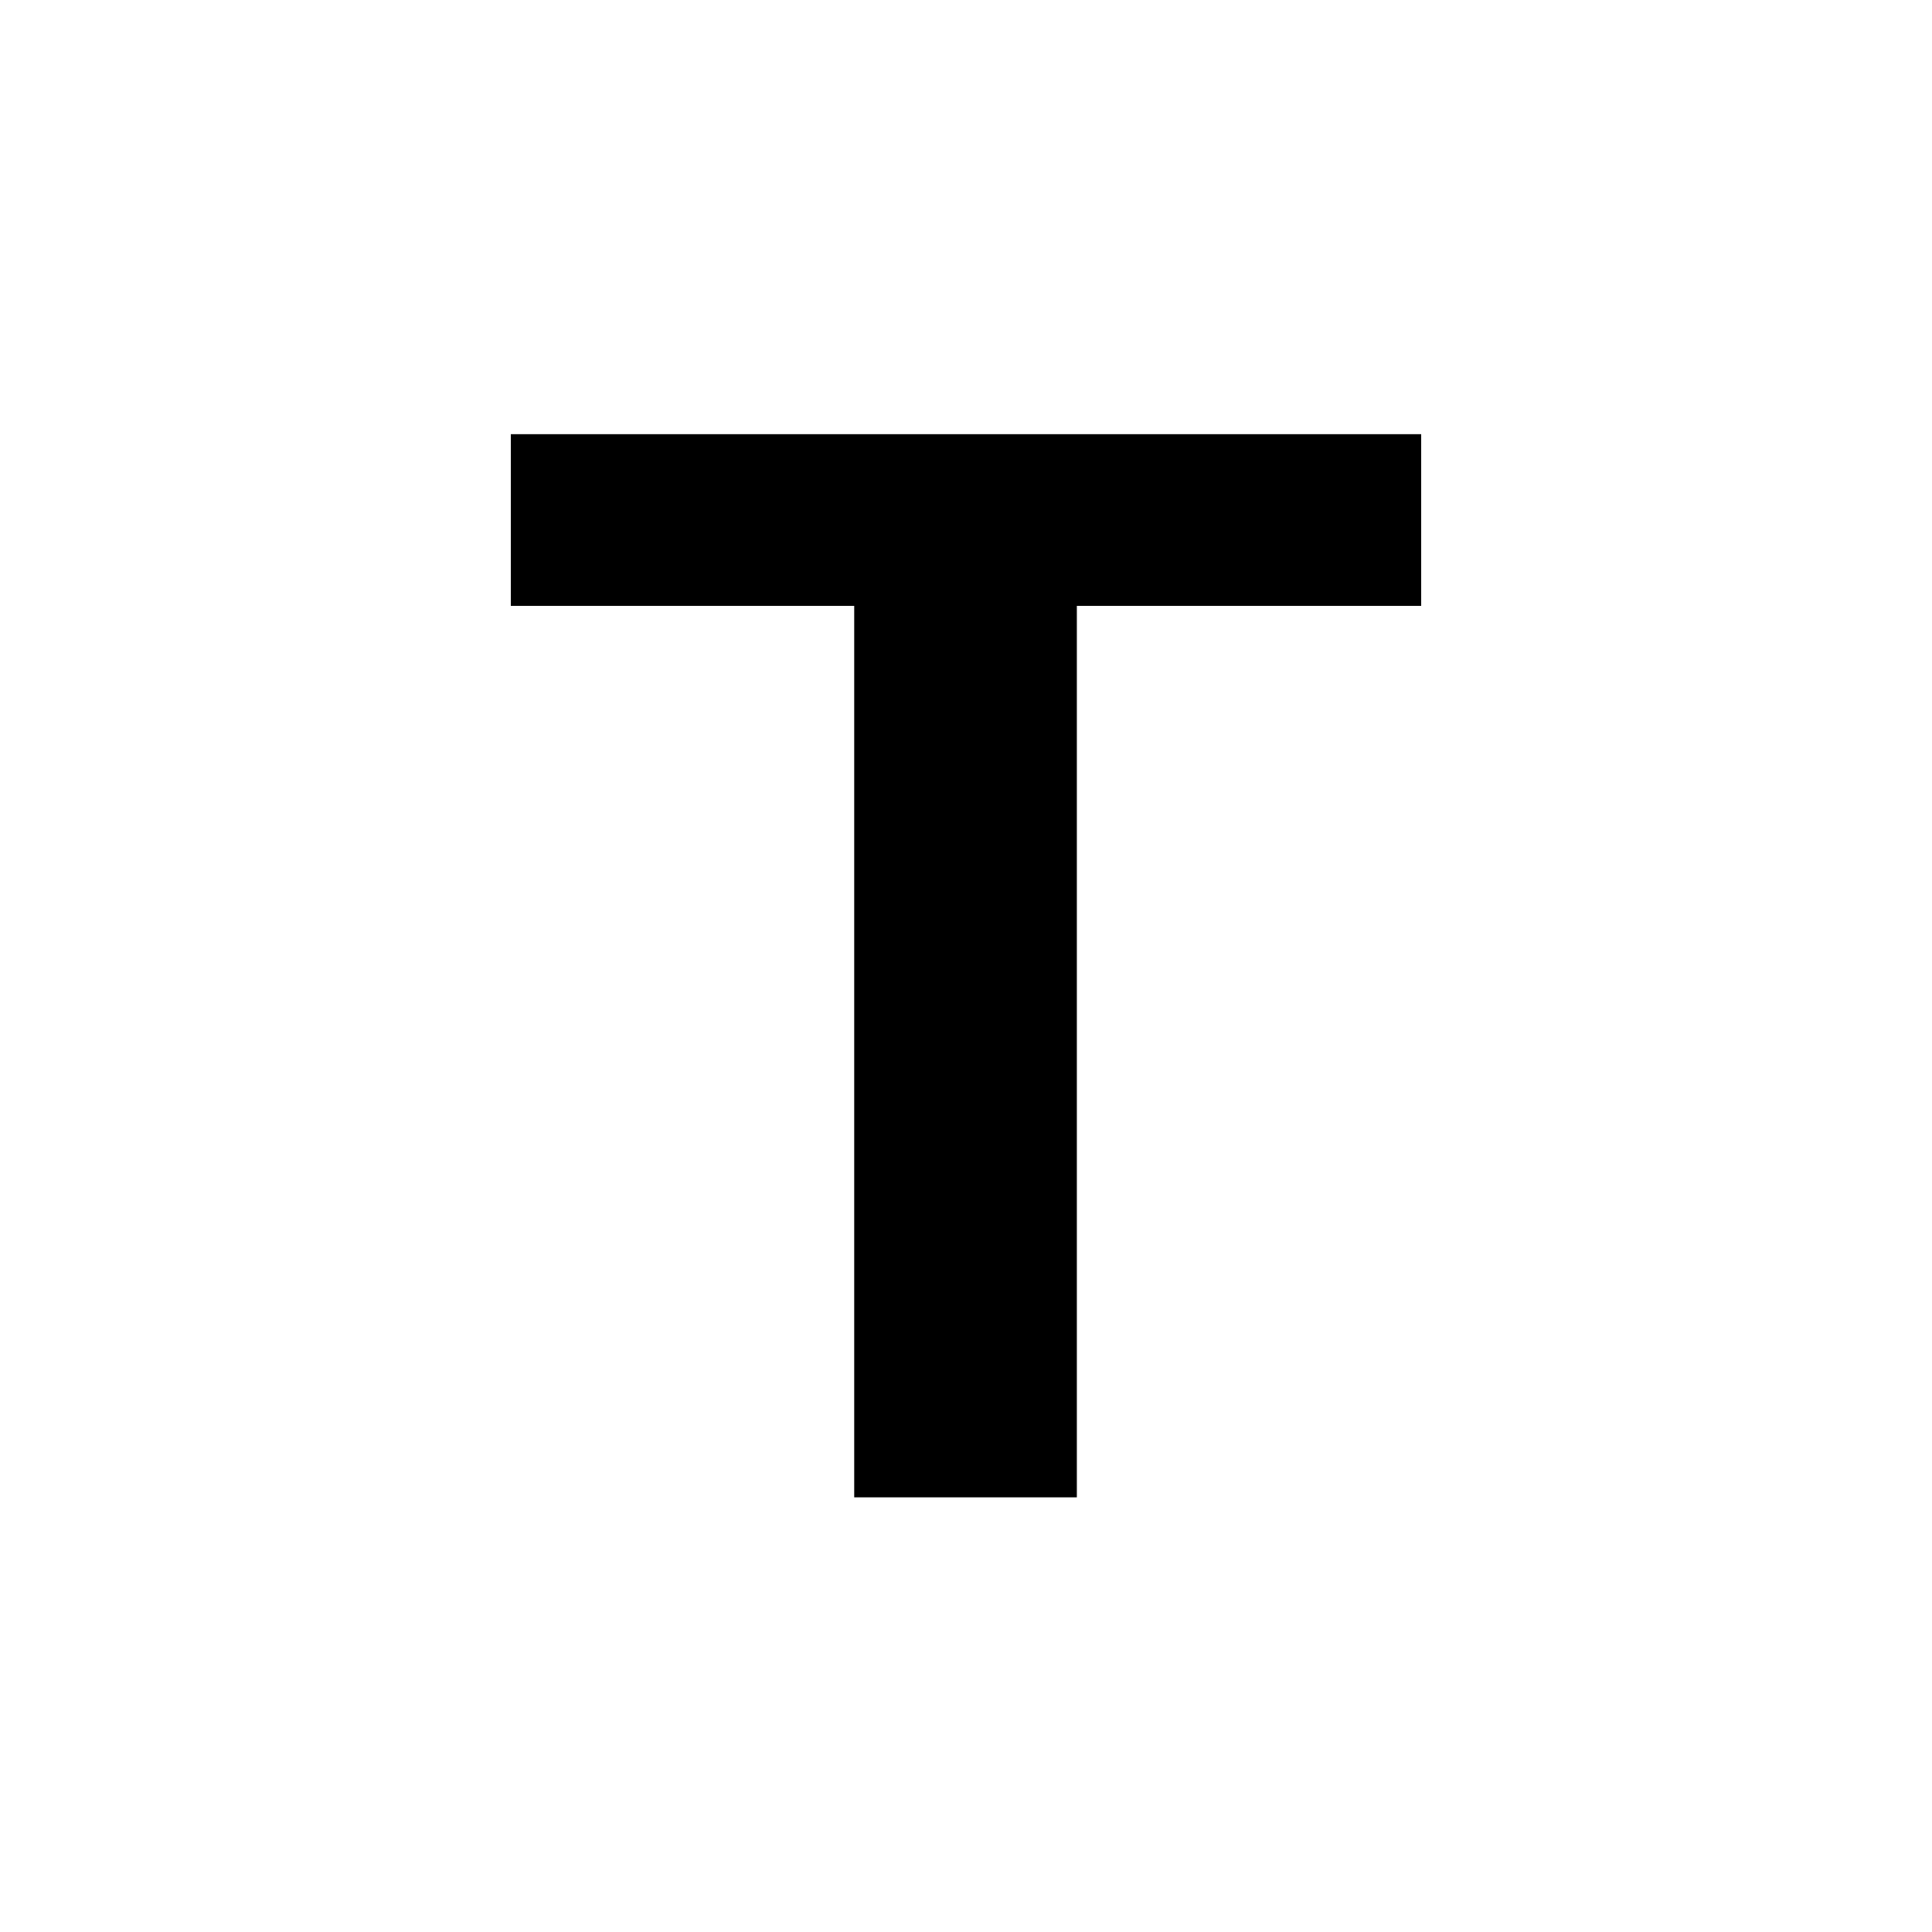
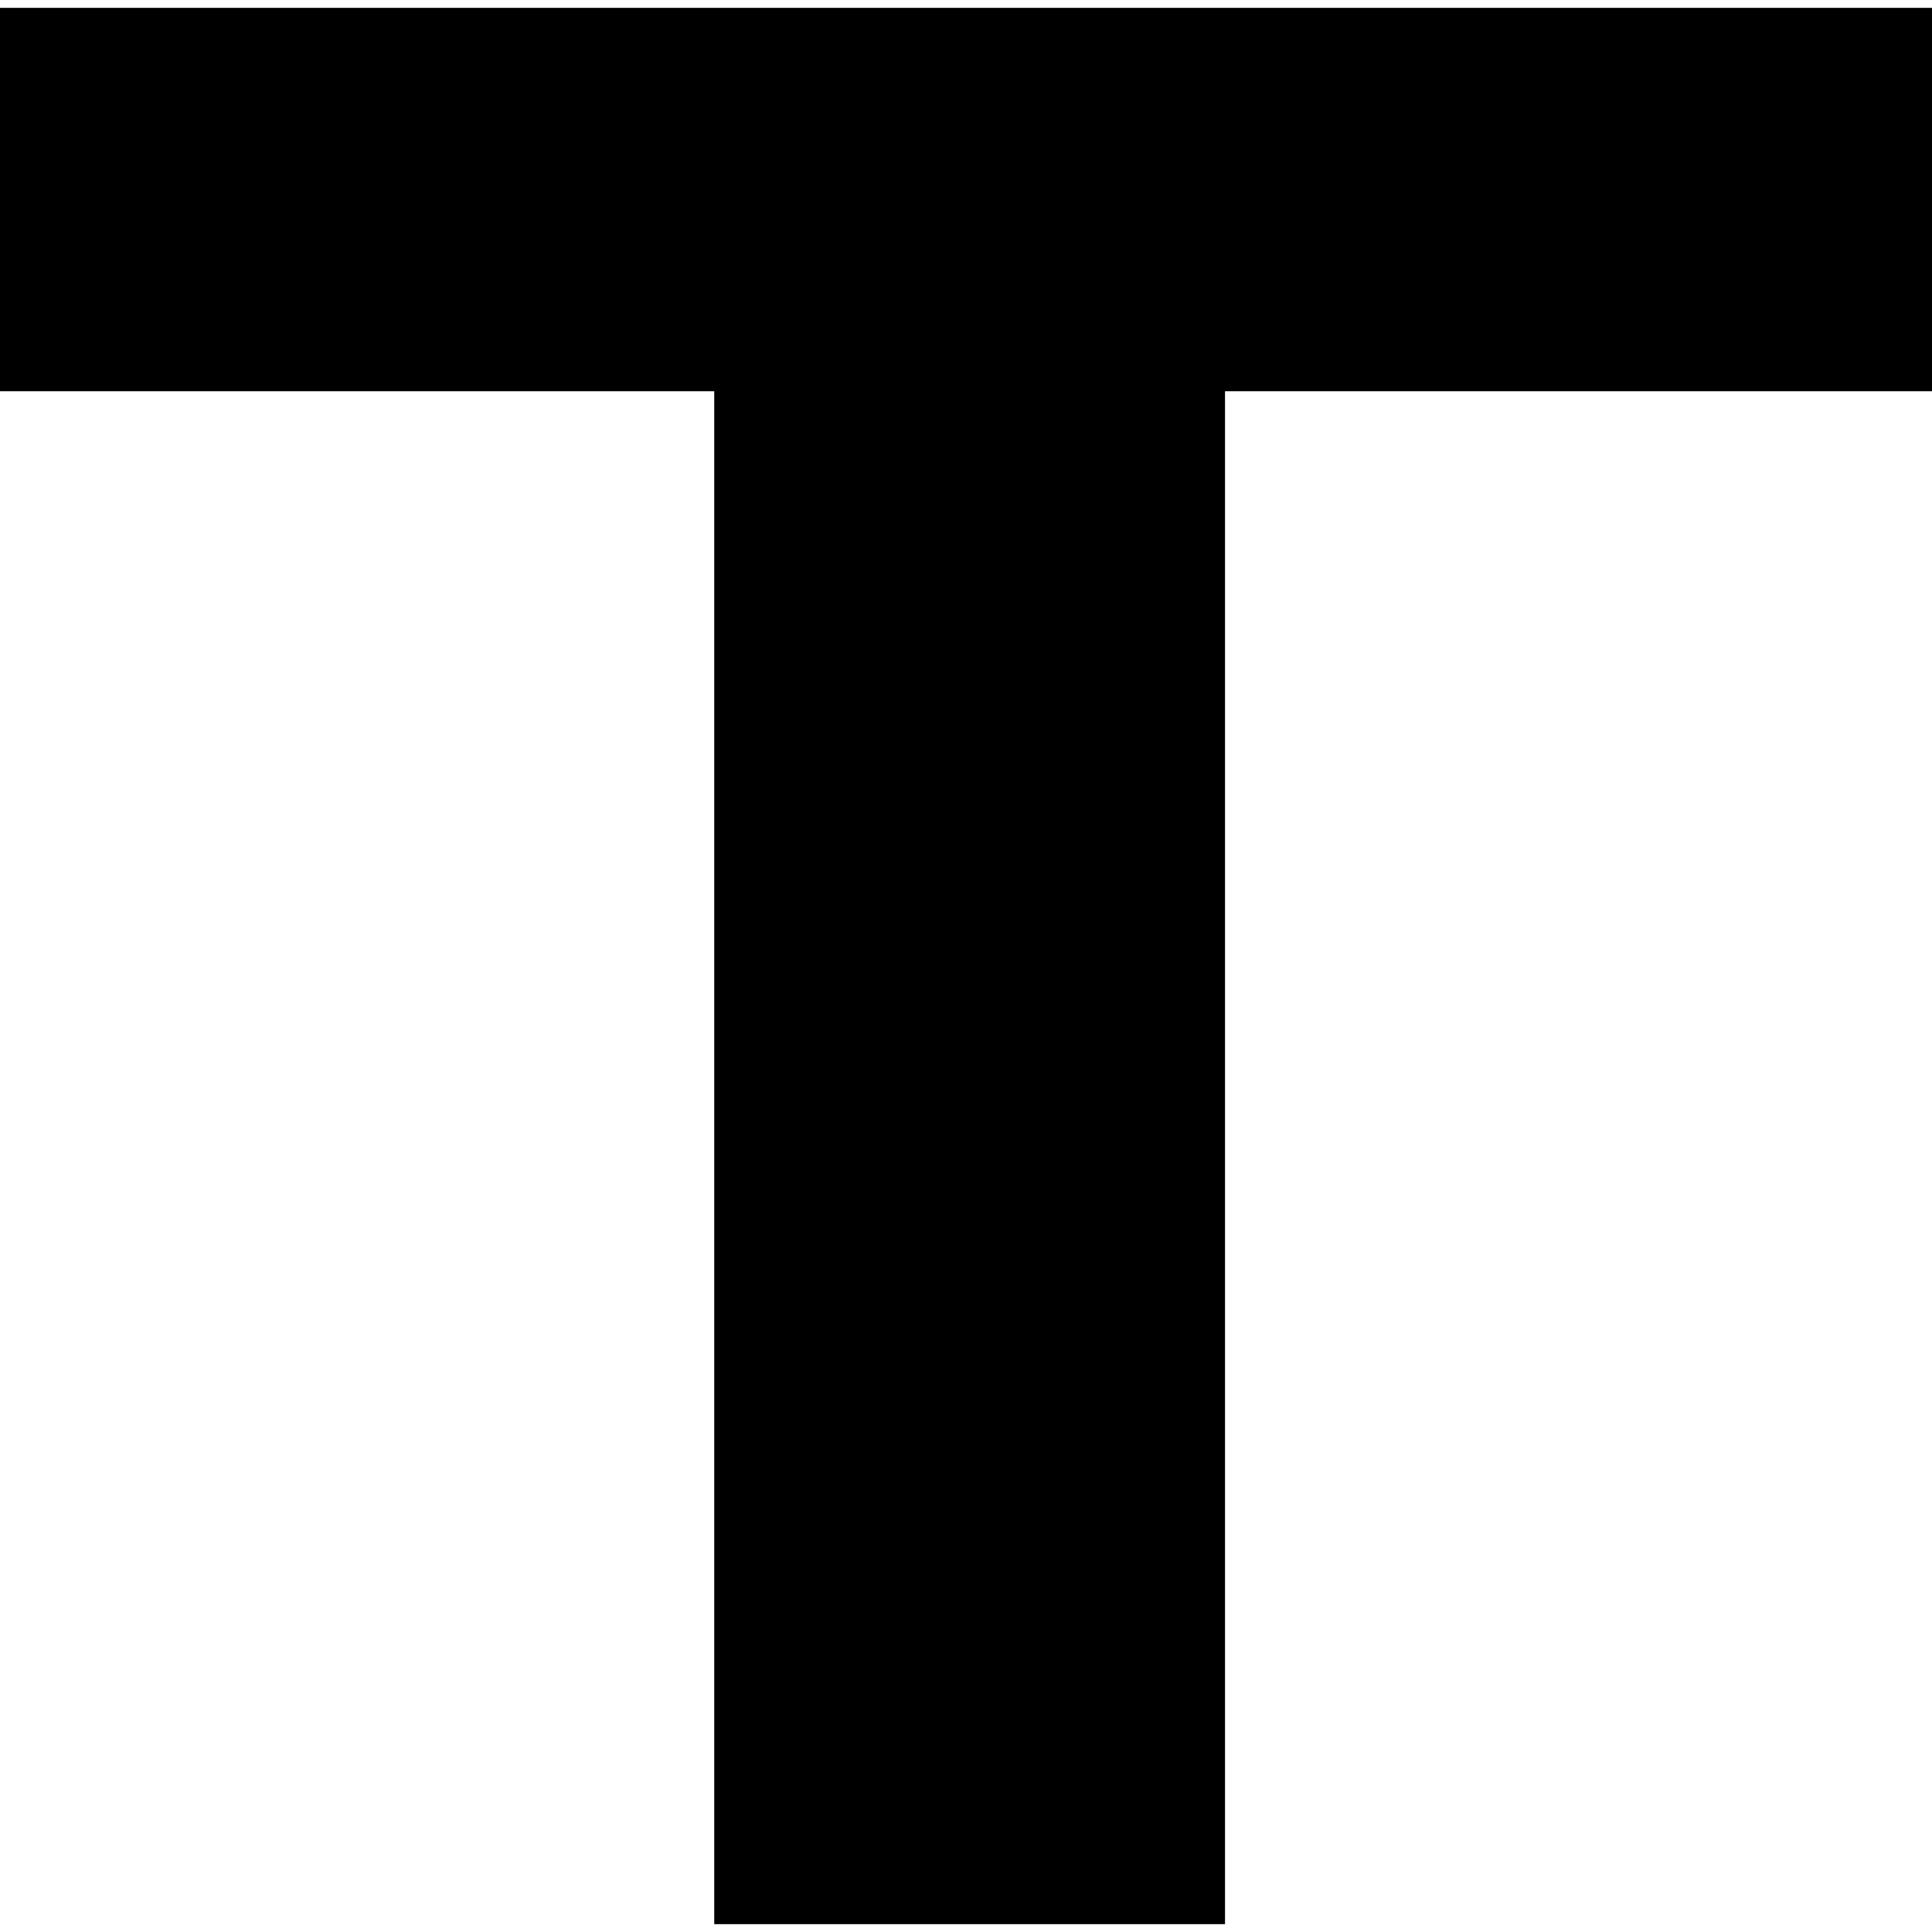
<svg xmlns="http://www.w3.org/2000/svg" viewBox="0 0 32 32">
-   <text x="16" y="24.8" font-family="Archivo,Arial,sans-serif" font-weight="800" font-size="25.6" text-anchor="middle" fill="#000">T</text>
+   <polygon points="0.00,0.13 32.00,0.13 32.00,6.48 20.29,6.48 20.29,31.87 11.83,31.87 11.83,6.48 0.00,6.48" fill="#000" />
</svg>
